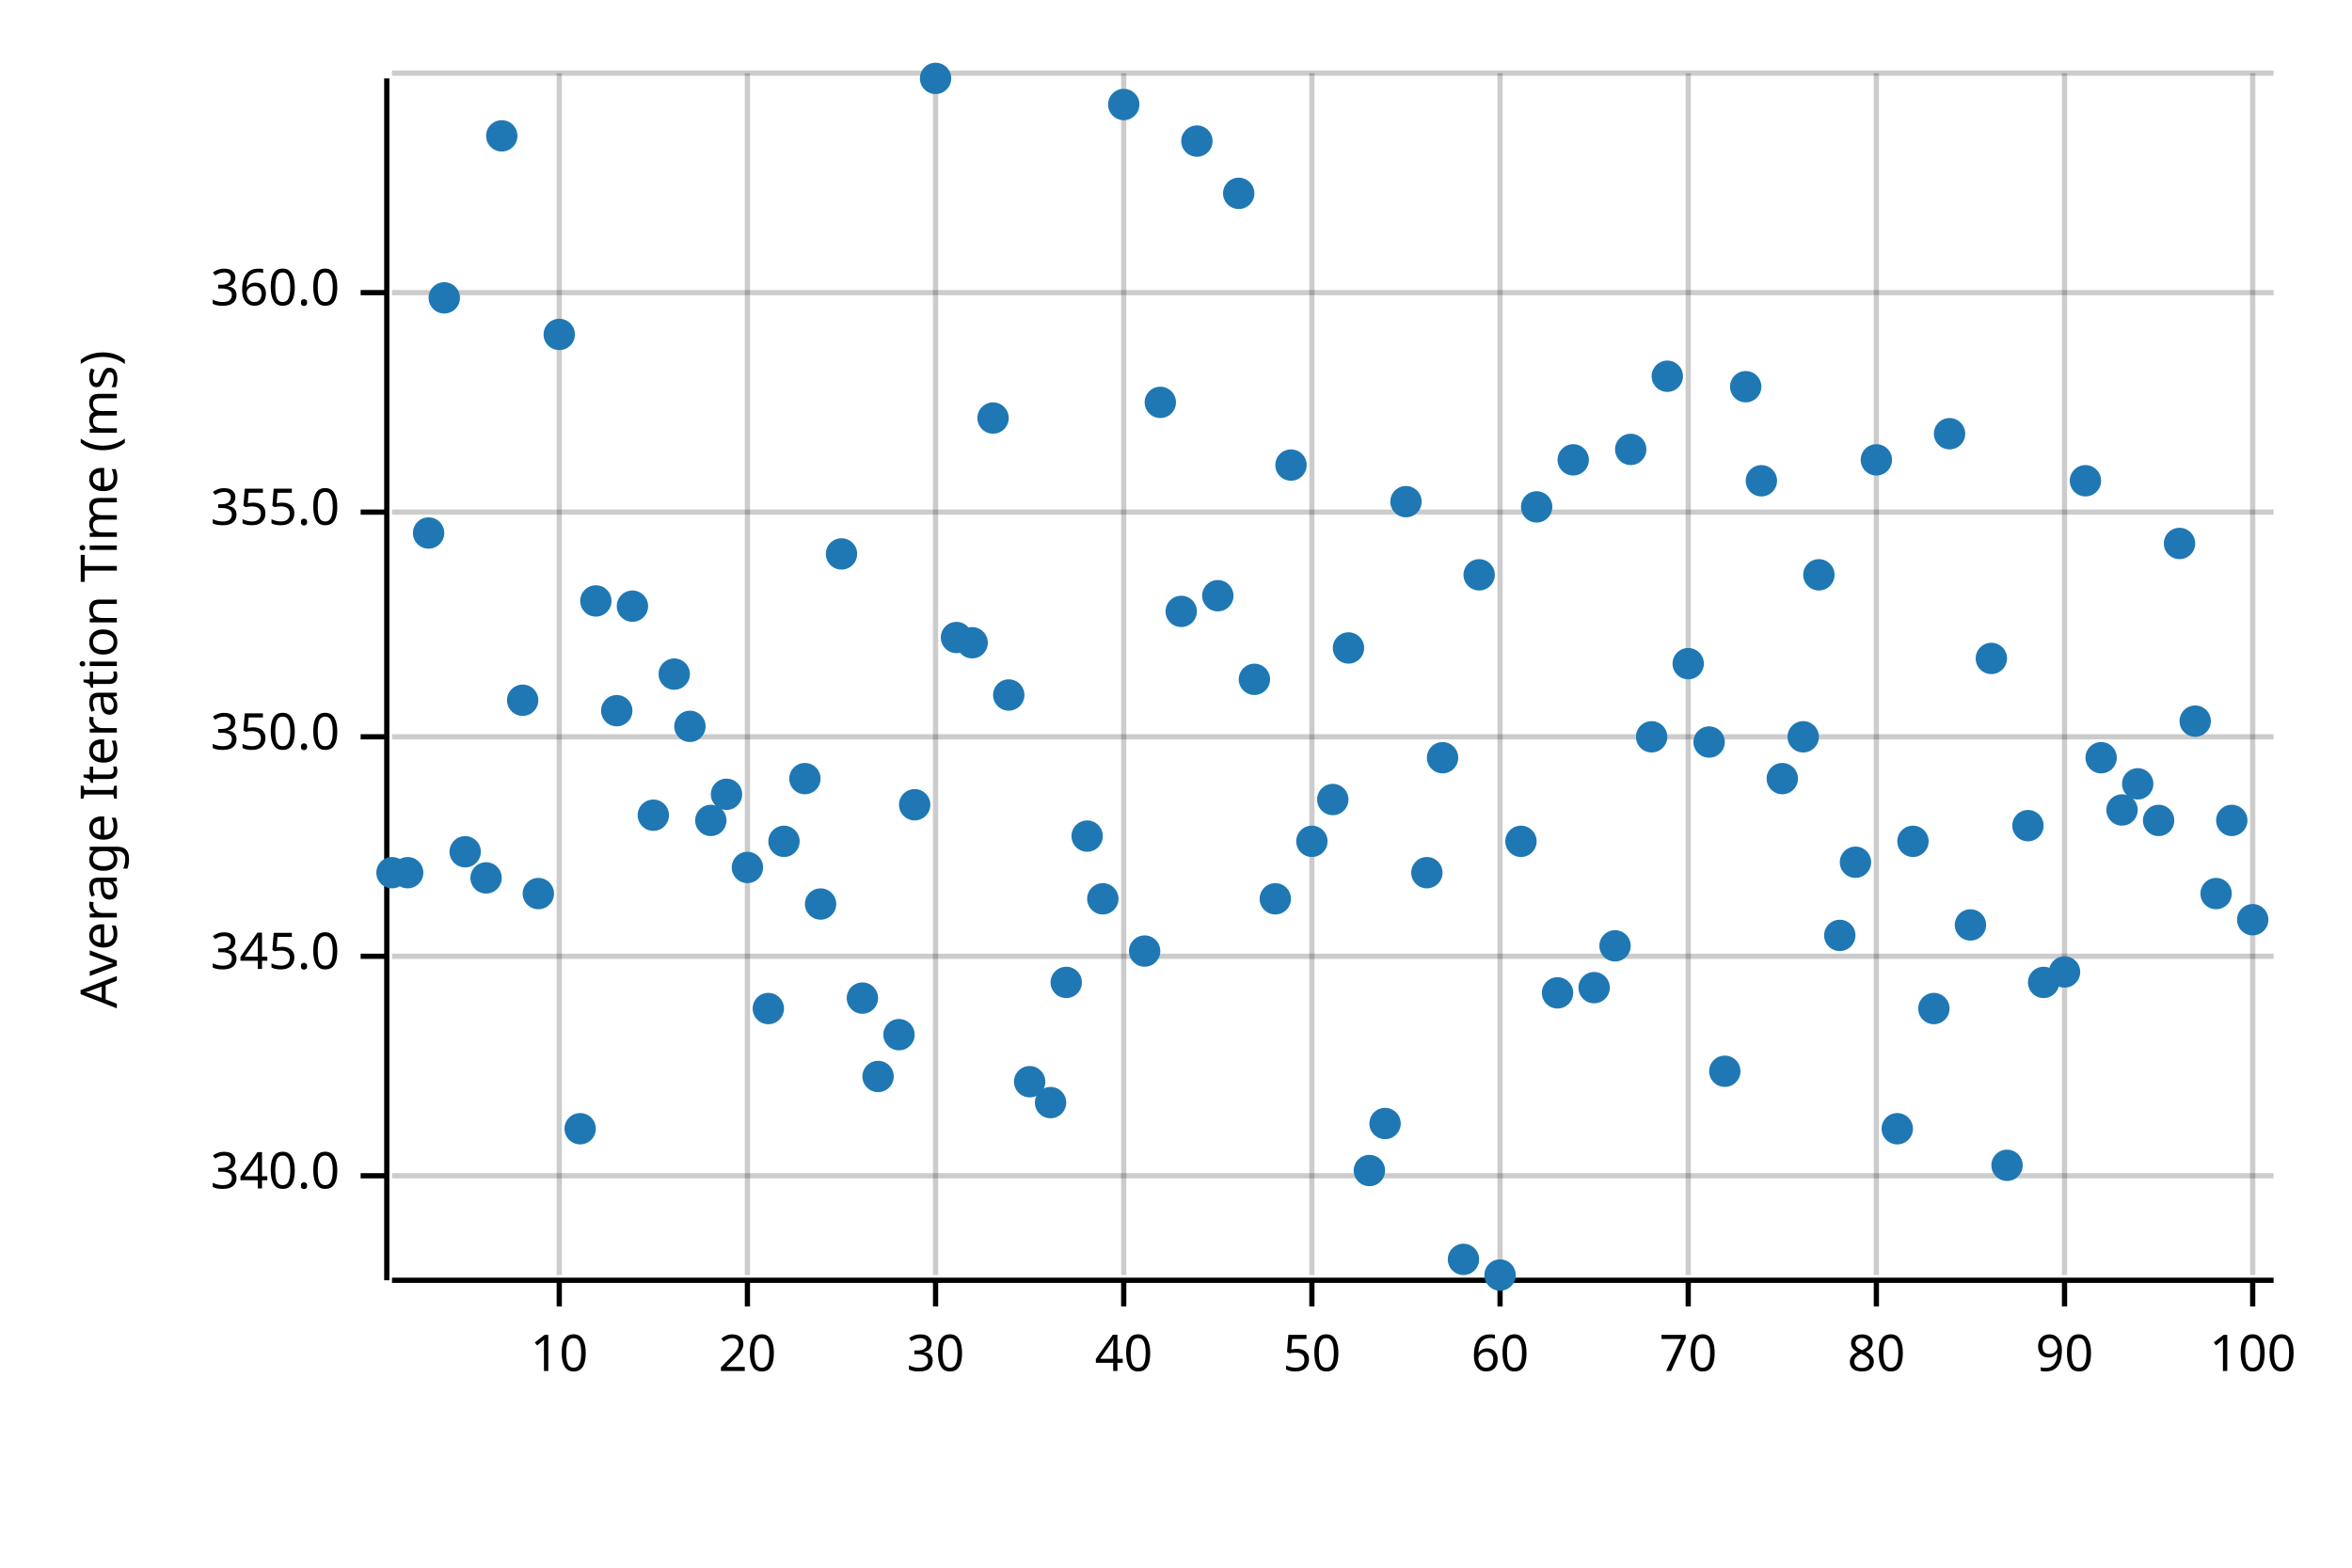
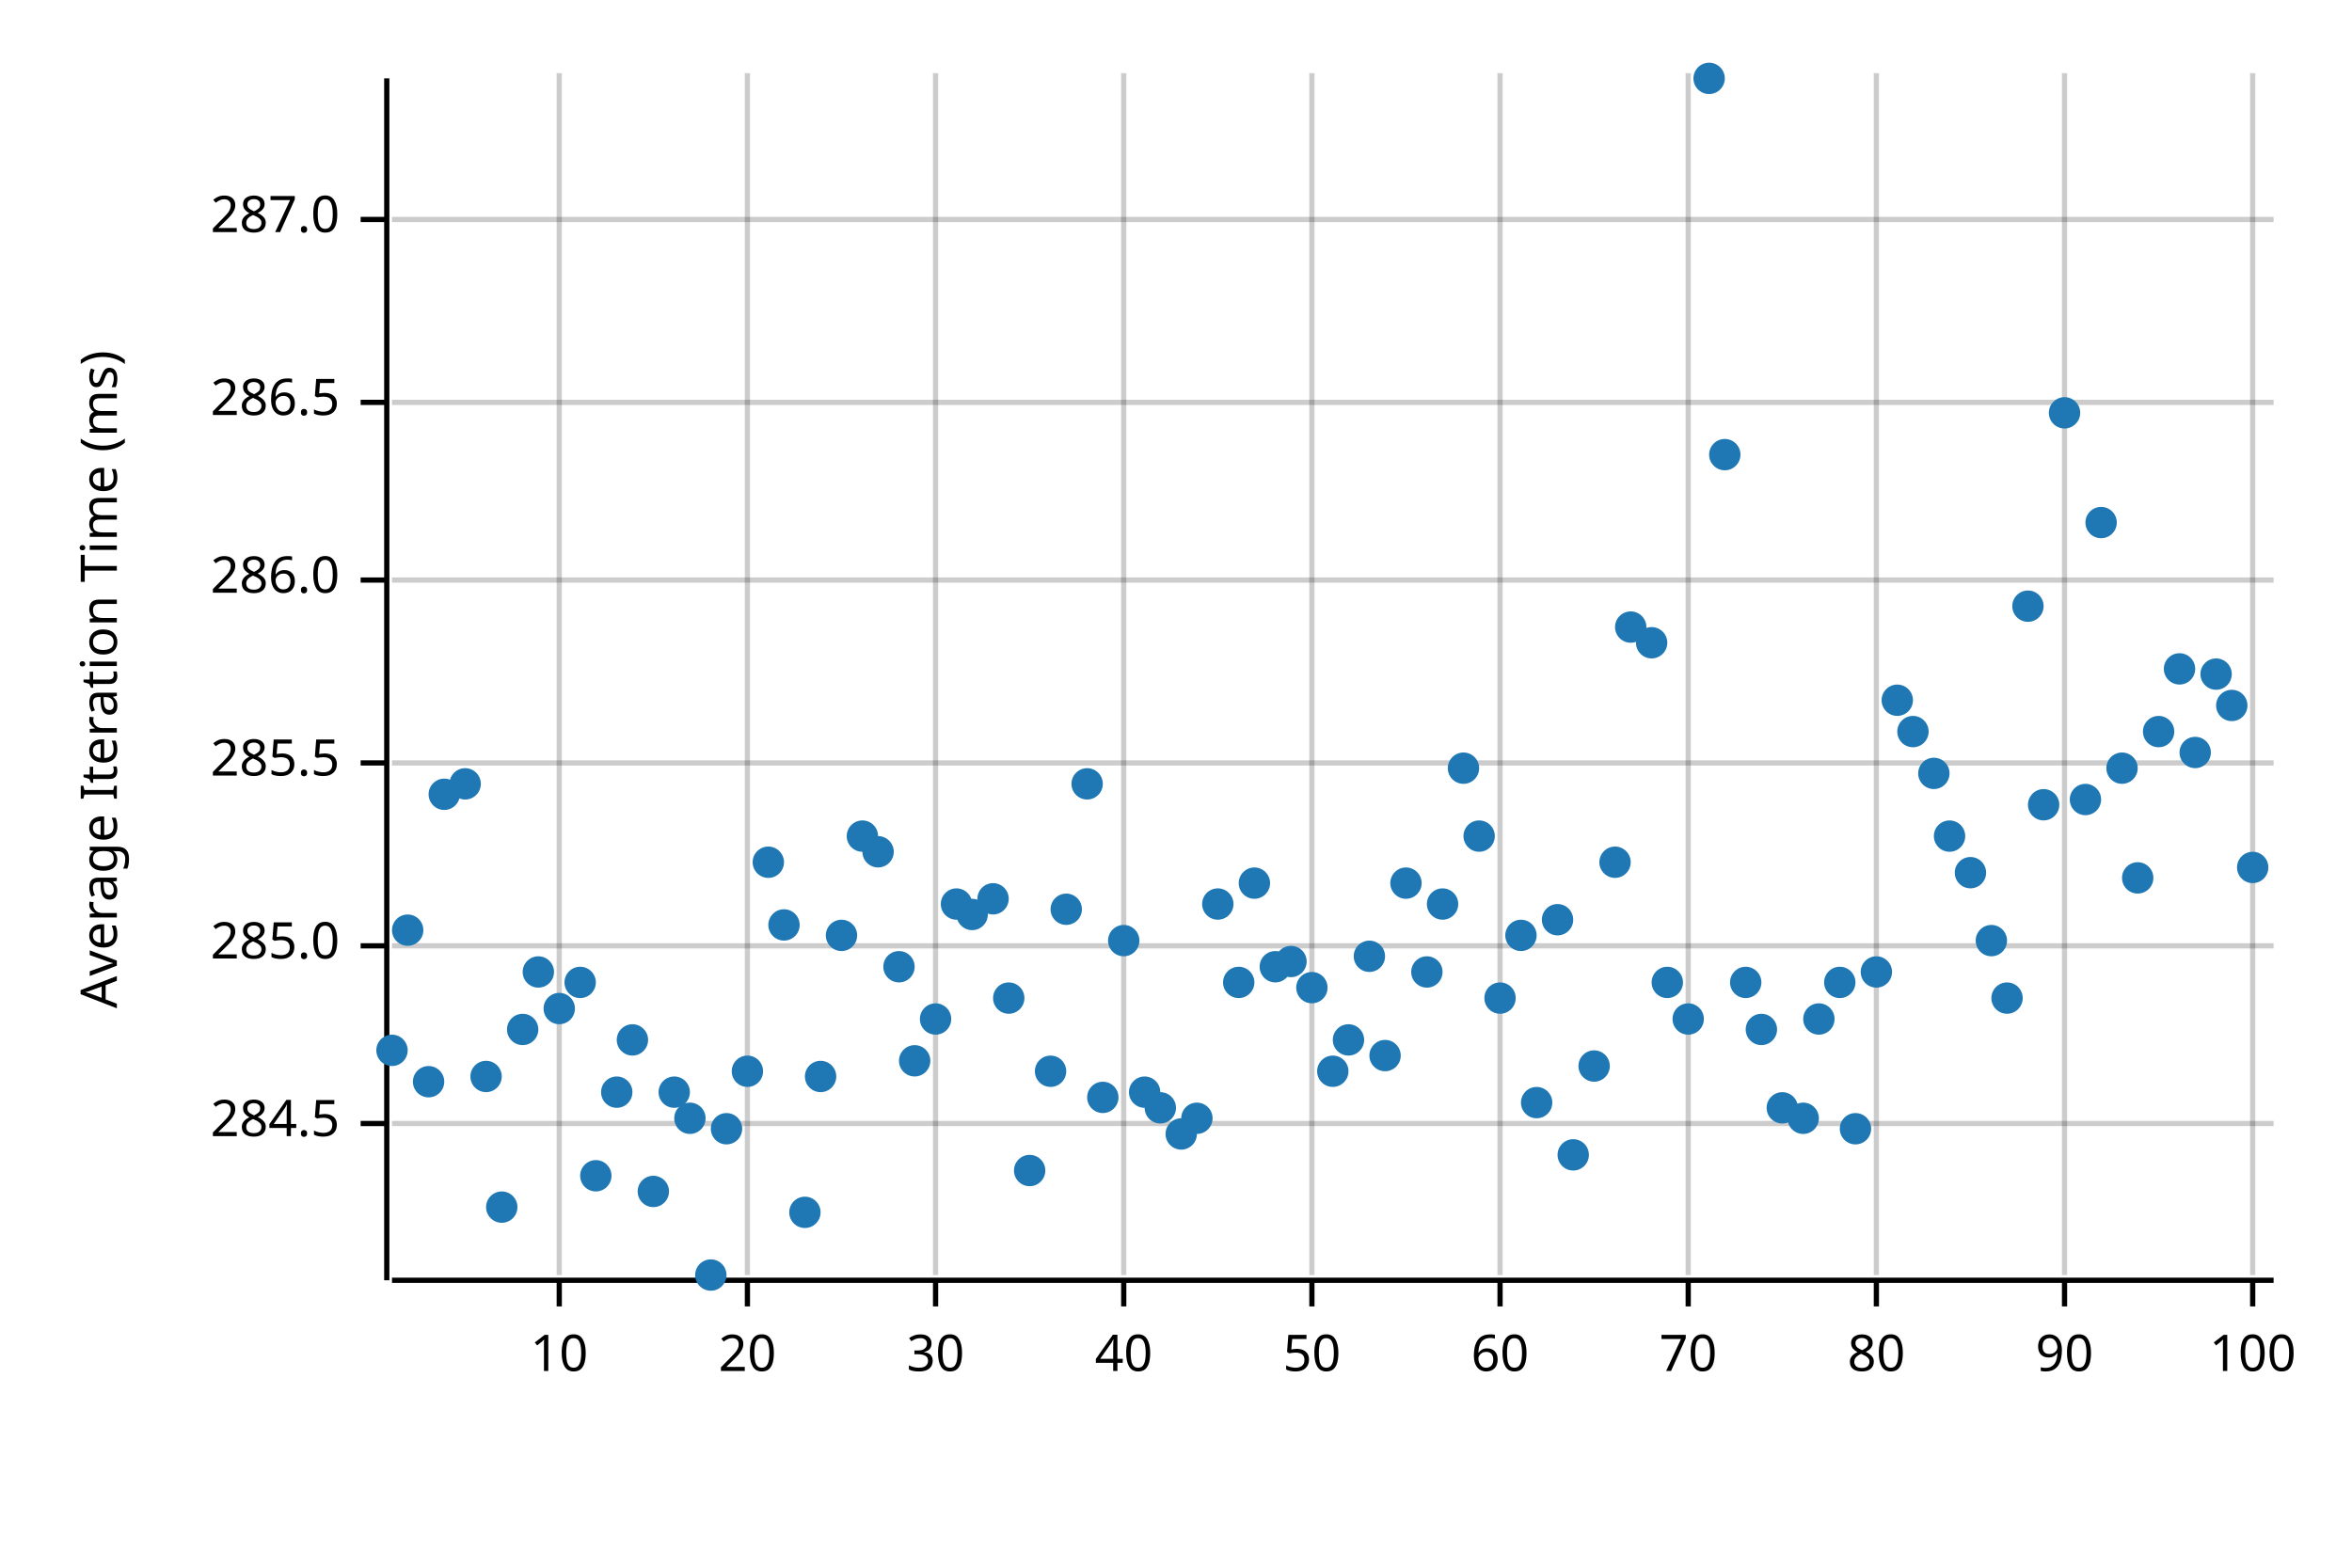
<svg xmlns="http://www.w3.org/2000/svg" width="450" height="300" viewBox="0 0 450 300">
  <text x="15" y="130" dy="0.76em" text-anchor="middle" font-family="sans-serif" font-size="9.677" opacity="1" fill="#000000" transform="rotate(270, 15, 130)">
Average Iteration Time (ms)
</text>
  <line opacity="0.2" stroke="#000000" stroke-width="1" x1="107" y1="244" x2="107" y2="14" />
  <line opacity="0.2" stroke="#000000" stroke-width="1" x1="143" y1="244" x2="143" y2="14" />
  <line opacity="0.2" stroke="#000000" stroke-width="1" x1="179" y1="244" x2="179" y2="14" />
  <line opacity="0.2" stroke="#000000" stroke-width="1" x1="215" y1="244" x2="215" y2="14" />
  <line opacity="0.2" stroke="#000000" stroke-width="1" x1="251" y1="244" x2="251" y2="14" />
  <line opacity="0.2" stroke="#000000" stroke-width="1" x1="287" y1="244" x2="287" y2="14" />
  <line opacity="0.2" stroke="#000000" stroke-width="1" x1="323" y1="244" x2="323" y2="14" />
  <line opacity="0.2" stroke="#000000" stroke-width="1" x1="359" y1="244" x2="359" y2="14" />
  <line opacity="0.2" stroke="#000000" stroke-width="1" x1="395" y1="244" x2="395" y2="14" />
  <line opacity="0.2" stroke="#000000" stroke-width="1" x1="431" y1="244" x2="431" y2="14" />
-   <line opacity="0.2" stroke="#000000" stroke-width="1" x1="75" y1="225" x2="435" y2="225" />
-   <line opacity="0.2" stroke="#000000" stroke-width="1" x1="75" y1="183" x2="435" y2="183" />
-   <line opacity="0.2" stroke="#000000" stroke-width="1" x1="75" y1="141" x2="435" y2="141" />
-   <line opacity="0.2" stroke="#000000" stroke-width="1" x1="75" y1="98" x2="435" y2="98" />
-   <line opacity="0.2" stroke="#000000" stroke-width="1" x1="75" y1="56" x2="435" y2="56" />
-   <line opacity="0.2" stroke="#000000" stroke-width="1" x1="75" y1="14" x2="435" y2="14" />
+   <line opacity="0.2" stroke="#000000" stroke-width="1" x1="75" y1="215" x2="435" y2="215" />
+   <line opacity="0.2" stroke="#000000" stroke-width="1" x1="75" y1="181" x2="435" y2="181" />
+   <line opacity="0.2" stroke="#000000" stroke-width="1" x1="75" y1="146" x2="435" y2="146" />
+   <line opacity="0.2" stroke="#000000" stroke-width="1" x1="75" y1="111" x2="435" y2="111" />
+   <line opacity="0.2" stroke="#000000" stroke-width="1" x1="75" y1="77" x2="435" y2="77" />
+   <line opacity="0.2" stroke="#000000" stroke-width="1" x1="75" y1="42" x2="435" y2="42" />
  <polyline fill="none" opacity="1" stroke="#000000" stroke-width="1" points="74,15 74,245 " />
-   <text x="65" y="225" dy="0.5ex" text-anchor="end" font-family="sans-serif" font-size="9.677" opacity="1" fill="#000000">
- 340.0
+   <text x="65" y="215" dy="0.5ex" text-anchor="end" font-family="sans-serif" font-size="9.677" opacity="1" fill="#000000">
+ 284.5
</text>
-   <polyline fill="none" opacity="1" stroke="#000000" stroke-width="1" points="69,225 74,225 " />
-   <text x="65" y="183" dy="0.5ex" text-anchor="end" font-family="sans-serif" font-size="9.677" opacity="1" fill="#000000">
- 345.0
+   <polyline fill="none" opacity="1" stroke="#000000" stroke-width="1" points="69,215 74,215 " />
+   <text x="65" y="181" dy="0.5ex" text-anchor="end" font-family="sans-serif" font-size="9.677" opacity="1" fill="#000000">
+ 285.0
</text>
-   <polyline fill="none" opacity="1" stroke="#000000" stroke-width="1" points="69,183 74,183 " />
-   <text x="65" y="141" dy="0.5ex" text-anchor="end" font-family="sans-serif" font-size="9.677" opacity="1" fill="#000000">
- 350.0
+   <polyline fill="none" opacity="1" stroke="#000000" stroke-width="1" points="69,181 74,181 " />
+   <text x="65" y="146" dy="0.5ex" text-anchor="end" font-family="sans-serif" font-size="9.677" opacity="1" fill="#000000">
+ 285.5
</text>
-   <polyline fill="none" opacity="1" stroke="#000000" stroke-width="1" points="69,141 74,141 " />
-   <text x="65" y="98" dy="0.5ex" text-anchor="end" font-family="sans-serif" font-size="9.677" opacity="1" fill="#000000">
- 355.0
+   <polyline fill="none" opacity="1" stroke="#000000" stroke-width="1" points="69,146 74,146 " />
+   <text x="65" y="111" dy="0.5ex" text-anchor="end" font-family="sans-serif" font-size="9.677" opacity="1" fill="#000000">
+ 286.0
</text>
-   <polyline fill="none" opacity="1" stroke="#000000" stroke-width="1" points="69,98 74,98 " />
-   <text x="65" y="56" dy="0.5ex" text-anchor="end" font-family="sans-serif" font-size="9.677" opacity="1" fill="#000000">
- 360.0
+   <polyline fill="none" opacity="1" stroke="#000000" stroke-width="1" points="69,111 74,111 " />
+   <text x="65" y="77" dy="0.5ex" text-anchor="end" font-family="sans-serif" font-size="9.677" opacity="1" fill="#000000">
+ 286.5
</text>
-   <polyline fill="none" opacity="1" stroke="#000000" stroke-width="1" points="69,56 74,56 " />
+   <polyline fill="none" opacity="1" stroke="#000000" stroke-width="1" points="69,77 74,77 " />
+   <text x="65" y="42" dy="0.5ex" text-anchor="end" font-family="sans-serif" font-size="9.677" opacity="1" fill="#000000">
+ 287.0
+ </text>
+   <polyline fill="none" opacity="1" stroke="#000000" stroke-width="1" points="69,42 74,42 " />
  <polyline fill="none" opacity="1" stroke="#000000" stroke-width="1" points="75,245 435,245 " />
  <text x="107" y="255" dy="0.76em" text-anchor="middle" font-family="sans-serif" font-size="9.677" opacity="1" fill="#000000">
10
</text>
  <polyline fill="none" opacity="1" stroke="#000000" stroke-width="1" points="107,245 107,250 " />
  <text x="143" y="255" dy="0.76em" text-anchor="middle" font-family="sans-serif" font-size="9.677" opacity="1" fill="#000000">
20
</text>
  <polyline fill="none" opacity="1" stroke="#000000" stroke-width="1" points="143,245 143,250 " />
  <text x="179" y="255" dy="0.76em" text-anchor="middle" font-family="sans-serif" font-size="9.677" opacity="1" fill="#000000">
30
</text>
  <polyline fill="none" opacity="1" stroke="#000000" stroke-width="1" points="179,245 179,250 " />
  <text x="215" y="255" dy="0.76em" text-anchor="middle" font-family="sans-serif" font-size="9.677" opacity="1" fill="#000000">
40
</text>
  <polyline fill="none" opacity="1" stroke="#000000" stroke-width="1" points="215,245 215,250 " />
  <text x="251" y="255" dy="0.76em" text-anchor="middle" font-family="sans-serif" font-size="9.677" opacity="1" fill="#000000">
50
</text>
  <polyline fill="none" opacity="1" stroke="#000000" stroke-width="1" points="251,245 251,250 " />
  <text x="287" y="255" dy="0.76em" text-anchor="middle" font-family="sans-serif" font-size="9.677" opacity="1" fill="#000000">
60
</text>
  <polyline fill="none" opacity="1" stroke="#000000" stroke-width="1" points="287,245 287,250 " />
  <text x="323" y="255" dy="0.76em" text-anchor="middle" font-family="sans-serif" font-size="9.677" opacity="1" fill="#000000">
70
</text>
  <polyline fill="none" opacity="1" stroke="#000000" stroke-width="1" points="323,245 323,250 " />
  <text x="359" y="255" dy="0.76em" text-anchor="middle" font-family="sans-serif" font-size="9.677" opacity="1" fill="#000000">
80
</text>
  <polyline fill="none" opacity="1" stroke="#000000" stroke-width="1" points="359,245 359,250 " />
  <text x="395" y="255" dy="0.76em" text-anchor="middle" font-family="sans-serif" font-size="9.677" opacity="1" fill="#000000">
90
</text>
  <polyline fill="none" opacity="1" stroke="#000000" stroke-width="1" points="395,245 395,250 " />
  <text x="431" y="255" dy="0.76em" text-anchor="middle" font-family="sans-serif" font-size="9.677" opacity="1" fill="#000000">
100
</text>
  <polyline fill="none" opacity="1" stroke="#000000" stroke-width="1" points="431,245 431,250 " />
-   <circle cx="75" cy="167" r="3" opacity="1" fill="#1F78B4" stroke="none" stroke-width="1" />
-   <circle cx="78" cy="167" r="3" opacity="1" fill="#1F78B4" stroke="none" stroke-width="1" />
-   <circle cx="82" cy="102" r="3" opacity="1" fill="#1F78B4" stroke="none" stroke-width="1" />
-   <circle cx="85" cy="57" r="3" opacity="1" fill="#1F78B4" stroke="none" stroke-width="1" />
-   <circle cx="89" cy="163" r="3" opacity="1" fill="#1F78B4" stroke="none" stroke-width="1" />
-   <circle cx="93" cy="168" r="3" opacity="1" fill="#1F78B4" stroke="none" stroke-width="1" />
-   <circle cx="96" cy="26" r="3" opacity="1" fill="#1F78B4" stroke="none" stroke-width="1" />
-   <circle cx="100" cy="134" r="3" opacity="1" fill="#1F78B4" stroke="none" stroke-width="1" />
-   <circle cx="103" cy="171" r="3" opacity="1" fill="#1F78B4" stroke="none" stroke-width="1" />
-   <circle cx="107" cy="64" r="3" opacity="1" fill="#1F78B4" stroke="none" stroke-width="1" />
-   <circle cx="111" cy="216" r="3" opacity="1" fill="#1F78B4" stroke="none" stroke-width="1" />
-   <circle cx="114" cy="115" r="3" opacity="1" fill="#1F78B4" stroke="none" stroke-width="1" />
-   <circle cx="118" cy="136" r="3" opacity="1" fill="#1F78B4" stroke="none" stroke-width="1" />
-   <circle cx="121" cy="116" r="3" opacity="1" fill="#1F78B4" stroke="none" stroke-width="1" />
-   <circle cx="125" cy="156" r="3" opacity="1" fill="#1F78B4" stroke="none" stroke-width="1" />
-   <circle cx="129" cy="129" r="3" opacity="1" fill="#1F78B4" stroke="none" stroke-width="1" />
-   <circle cx="132" cy="139" r="3" opacity="1" fill="#1F78B4" stroke="none" stroke-width="1" />
-   <circle cx="136" cy="157" r="3" opacity="1" fill="#1F78B4" stroke="none" stroke-width="1" />
-   <circle cx="139" cy="152" r="3" opacity="1" fill="#1F78B4" stroke="none" stroke-width="1" />
-   <circle cx="143" cy="166" r="3" opacity="1" fill="#1F78B4" stroke="none" stroke-width="1" />
-   <circle cx="147" cy="193" r="3" opacity="1" fill="#1F78B4" stroke="none" stroke-width="1" />
-   <circle cx="150" cy="161" r="3" opacity="1" fill="#1F78B4" stroke="none" stroke-width="1" />
-   <circle cx="154" cy="149" r="3" opacity="1" fill="#1F78B4" stroke="none" stroke-width="1" />
-   <circle cx="157" cy="173" r="3" opacity="1" fill="#1F78B4" stroke="none" stroke-width="1" />
-   <circle cx="161" cy="106" r="3" opacity="1" fill="#1F78B4" stroke="none" stroke-width="1" />
-   <circle cx="165" cy="191" r="3" opacity="1" fill="#1F78B4" stroke="none" stroke-width="1" />
-   <circle cx="168" cy="206" r="3" opacity="1" fill="#1F78B4" stroke="none" stroke-width="1" />
-   <circle cx="172" cy="198" r="3" opacity="1" fill="#1F78B4" stroke="none" stroke-width="1" />
-   <circle cx="175" cy="154" r="3" opacity="1" fill="#1F78B4" stroke="none" stroke-width="1" />
-   <circle cx="179" cy="15" r="3" opacity="1" fill="#1F78B4" stroke="none" stroke-width="1" />
-   <circle cx="183" cy="122" r="3" opacity="1" fill="#1F78B4" stroke="none" stroke-width="1" />
-   <circle cx="186" cy="123" r="3" opacity="1" fill="#1F78B4" stroke="none" stroke-width="1" />
-   <circle cx="190" cy="80" r="3" opacity="1" fill="#1F78B4" stroke="none" stroke-width="1" />
-   <circle cx="193" cy="133" r="3" opacity="1" fill="#1F78B4" stroke="none" stroke-width="1" />
-   <circle cx="197" cy="207" r="3" opacity="1" fill="#1F78B4" stroke="none" stroke-width="1" />
-   <circle cx="201" cy="211" r="3" opacity="1" fill="#1F78B4" stroke="none" stroke-width="1" />
-   <circle cx="204" cy="188" r="3" opacity="1" fill="#1F78B4" stroke="none" stroke-width="1" />
-   <circle cx="208" cy="160" r="3" opacity="1" fill="#1F78B4" stroke="none" stroke-width="1" />
-   <circle cx="211" cy="172" r="3" opacity="1" fill="#1F78B4" stroke="none" stroke-width="1" />
-   <circle cx="215" cy="20" r="3" opacity="1" fill="#1F78B4" stroke="none" stroke-width="1" />
-   <circle cx="219" cy="182" r="3" opacity="1" fill="#1F78B4" stroke="none" stroke-width="1" />
-   <circle cx="222" cy="77" r="3" opacity="1" fill="#1F78B4" stroke="none" stroke-width="1" />
-   <circle cx="226" cy="117" r="3" opacity="1" fill="#1F78B4" stroke="none" stroke-width="1" />
-   <circle cx="229" cy="27" r="3" opacity="1" fill="#1F78B4" stroke="none" stroke-width="1" />
-   <circle cx="233" cy="114" r="3" opacity="1" fill="#1F78B4" stroke="none" stroke-width="1" />
-   <circle cx="237" cy="37" r="3" opacity="1" fill="#1F78B4" stroke="none" stroke-width="1" />
-   <circle cx="240" cy="130" r="3" opacity="1" fill="#1F78B4" stroke="none" stroke-width="1" />
-   <circle cx="244" cy="172" r="3" opacity="1" fill="#1F78B4" stroke="none" stroke-width="1" />
-   <circle cx="247" cy="89" r="3" opacity="1" fill="#1F78B4" stroke="none" stroke-width="1" />
-   <circle cx="251" cy="161" r="3" opacity="1" fill="#1F78B4" stroke="none" stroke-width="1" />
-   <circle cx="255" cy="153" r="3" opacity="1" fill="#1F78B4" stroke="none" stroke-width="1" />
-   <circle cx="258" cy="124" r="3" opacity="1" fill="#1F78B4" stroke="none" stroke-width="1" />
-   <circle cx="262" cy="224" r="3" opacity="1" fill="#1F78B4" stroke="none" stroke-width="1" />
-   <circle cx="265" cy="215" r="3" opacity="1" fill="#1F78B4" stroke="none" stroke-width="1" />
-   <circle cx="269" cy="96" r="3" opacity="1" fill="#1F78B4" stroke="none" stroke-width="1" />
-   <circle cx="273" cy="167" r="3" opacity="1" fill="#1F78B4" stroke="none" stroke-width="1" />
-   <circle cx="276" cy="145" r="3" opacity="1" fill="#1F78B4" stroke="none" stroke-width="1" />
-   <circle cx="280" cy="241" r="3" opacity="1" fill="#1F78B4" stroke="none" stroke-width="1" />
-   <circle cx="283" cy="110" r="3" opacity="1" fill="#1F78B4" stroke="none" stroke-width="1" />
-   <circle cx="287" cy="244" r="3" opacity="1" fill="#1F78B4" stroke="none" stroke-width="1" />
-   <circle cx="291" cy="161" r="3" opacity="1" fill="#1F78B4" stroke="none" stroke-width="1" />
-   <circle cx="294" cy="97" r="3" opacity="1" fill="#1F78B4" stroke="none" stroke-width="1" />
-   <circle cx="298" cy="190" r="3" opacity="1" fill="#1F78B4" stroke="none" stroke-width="1" />
-   <circle cx="301" cy="88" r="3" opacity="1" fill="#1F78B4" stroke="none" stroke-width="1" />
-   <circle cx="305" cy="189" r="3" opacity="1" fill="#1F78B4" stroke="none" stroke-width="1" />
-   <circle cx="309" cy="181" r="3" opacity="1" fill="#1F78B4" stroke="none" stroke-width="1" />
-   <circle cx="312" cy="86" r="3" opacity="1" fill="#1F78B4" stroke="none" stroke-width="1" />
-   <circle cx="316" cy="141" r="3" opacity="1" fill="#1F78B4" stroke="none" stroke-width="1" />
-   <circle cx="319" cy="72" r="3" opacity="1" fill="#1F78B4" stroke="none" stroke-width="1" />
-   <circle cx="323" cy="127" r="3" opacity="1" fill="#1F78B4" stroke="none" stroke-width="1" />
-   <circle cx="327" cy="142" r="3" opacity="1" fill="#1F78B4" stroke="none" stroke-width="1" />
-   <circle cx="330" cy="205" r="3" opacity="1" fill="#1F78B4" stroke="none" stroke-width="1" />
-   <circle cx="334" cy="74" r="3" opacity="1" fill="#1F78B4" stroke="none" stroke-width="1" />
-   <circle cx="337" cy="92" r="3" opacity="1" fill="#1F78B4" stroke="none" stroke-width="1" />
-   <circle cx="341" cy="149" r="3" opacity="1" fill="#1F78B4" stroke="none" stroke-width="1" />
-   <circle cx="345" cy="141" r="3" opacity="1" fill="#1F78B4" stroke="none" stroke-width="1" />
-   <circle cx="348" cy="110" r="3" opacity="1" fill="#1F78B4" stroke="none" stroke-width="1" />
-   <circle cx="352" cy="179" r="3" opacity="1" fill="#1F78B4" stroke="none" stroke-width="1" />
-   <circle cx="355" cy="165" r="3" opacity="1" fill="#1F78B4" stroke="none" stroke-width="1" />
-   <circle cx="359" cy="88" r="3" opacity="1" fill="#1F78B4" stroke="none" stroke-width="1" />
-   <circle cx="363" cy="216" r="3" opacity="1" fill="#1F78B4" stroke="none" stroke-width="1" />
-   <circle cx="366" cy="161" r="3" opacity="1" fill="#1F78B4" stroke="none" stroke-width="1" />
-   <circle cx="370" cy="193" r="3" opacity="1" fill="#1F78B4" stroke="none" stroke-width="1" />
-   <circle cx="373" cy="83" r="3" opacity="1" fill="#1F78B4" stroke="none" stroke-width="1" />
-   <circle cx="377" cy="177" r="3" opacity="1" fill="#1F78B4" stroke="none" stroke-width="1" />
-   <circle cx="381" cy="126" r="3" opacity="1" fill="#1F78B4" stroke="none" stroke-width="1" />
-   <circle cx="384" cy="223" r="3" opacity="1" fill="#1F78B4" stroke="none" stroke-width="1" />
-   <circle cx="388" cy="158" r="3" opacity="1" fill="#1F78B4" stroke="none" stroke-width="1" />
-   <circle cx="391" cy="188" r="3" opacity="1" fill="#1F78B4" stroke="none" stroke-width="1" />
-   <circle cx="395" cy="186" r="3" opacity="1" fill="#1F78B4" stroke="none" stroke-width="1" />
-   <circle cx="399" cy="92" r="3" opacity="1" fill="#1F78B4" stroke="none" stroke-width="1" />
-   <circle cx="402" cy="145" r="3" opacity="1" fill="#1F78B4" stroke="none" stroke-width="1" />
-   <circle cx="406" cy="155" r="3" opacity="1" fill="#1F78B4" stroke="none" stroke-width="1" />
-   <circle cx="409" cy="150" r="3" opacity="1" fill="#1F78B4" stroke="none" stroke-width="1" />
-   <circle cx="413" cy="157" r="3" opacity="1" fill="#1F78B4" stroke="none" stroke-width="1" />
-   <circle cx="417" cy="104" r="3" opacity="1" fill="#1F78B4" stroke="none" stroke-width="1" />
-   <circle cx="420" cy="138" r="3" opacity="1" fill="#1F78B4" stroke="none" stroke-width="1" />
-   <circle cx="424" cy="171" r="3" opacity="1" fill="#1F78B4" stroke="none" stroke-width="1" />
-   <circle cx="427" cy="157" r="3" opacity="1" fill="#1F78B4" stroke="none" stroke-width="1" />
-   <circle cx="431" cy="176" r="3" opacity="1" fill="#1F78B4" stroke="none" stroke-width="1" />
+   <circle cx="75" cy="201" r="3" opacity="1" fill="#1F78B4" stroke="none" stroke-width="1" />
+   <circle cx="78" cy="178" r="3" opacity="1" fill="#1F78B4" stroke="none" stroke-width="1" />
+   <circle cx="82" cy="207" r="3" opacity="1" fill="#1F78B4" stroke="none" stroke-width="1" />
+   <circle cx="85" cy="152" r="3" opacity="1" fill="#1F78B4" stroke="none" stroke-width="1" />
+   <circle cx="89" cy="150" r="3" opacity="1" fill="#1F78B4" stroke="none" stroke-width="1" />
+   <circle cx="93" cy="206" r="3" opacity="1" fill="#1F78B4" stroke="none" stroke-width="1" />
+   <circle cx="96" cy="231" r="3" opacity="1" fill="#1F78B4" stroke="none" stroke-width="1" />
+   <circle cx="100" cy="197" r="3" opacity="1" fill="#1F78B4" stroke="none" stroke-width="1" />
+   <circle cx="103" cy="186" r="3" opacity="1" fill="#1F78B4" stroke="none" stroke-width="1" />
+   <circle cx="107" cy="193" r="3" opacity="1" fill="#1F78B4" stroke="none" stroke-width="1" />
+   <circle cx="111" cy="188" r="3" opacity="1" fill="#1F78B4" stroke="none" stroke-width="1" />
+   <circle cx="114" cy="225" r="3" opacity="1" fill="#1F78B4" stroke="none" stroke-width="1" />
+   <circle cx="118" cy="209" r="3" opacity="1" fill="#1F78B4" stroke="none" stroke-width="1" />
+   <circle cx="121" cy="199" r="3" opacity="1" fill="#1F78B4" stroke="none" stroke-width="1" />
+   <circle cx="125" cy="228" r="3" opacity="1" fill="#1F78B4" stroke="none" stroke-width="1" />
+   <circle cx="129" cy="209" r="3" opacity="1" fill="#1F78B4" stroke="none" stroke-width="1" />
+   <circle cx="132" cy="214" r="3" opacity="1" fill="#1F78B4" stroke="none" stroke-width="1" />
+   <circle cx="136" cy="244" r="3" opacity="1" fill="#1F78B4" stroke="none" stroke-width="1" />
+   <circle cx="139" cy="216" r="3" opacity="1" fill="#1F78B4" stroke="none" stroke-width="1" />
+   <circle cx="143" cy="205" r="3" opacity="1" fill="#1F78B4" stroke="none" stroke-width="1" />
+   <circle cx="147" cy="165" r="3" opacity="1" fill="#1F78B4" stroke="none" stroke-width="1" />
+   <circle cx="150" cy="177" r="3" opacity="1" fill="#1F78B4" stroke="none" stroke-width="1" />
+   <circle cx="154" cy="232" r="3" opacity="1" fill="#1F78B4" stroke="none" stroke-width="1" />
+   <circle cx="157" cy="206" r="3" opacity="1" fill="#1F78B4" stroke="none" stroke-width="1" />
+   <circle cx="161" cy="179" r="3" opacity="1" fill="#1F78B4" stroke="none" stroke-width="1" />
+   <circle cx="165" cy="160" r="3" opacity="1" fill="#1F78B4" stroke="none" stroke-width="1" />
+   <circle cx="168" cy="163" r="3" opacity="1" fill="#1F78B4" stroke="none" stroke-width="1" />
+   <circle cx="172" cy="185" r="3" opacity="1" fill="#1F78B4" stroke="none" stroke-width="1" />
+   <circle cx="175" cy="203" r="3" opacity="1" fill="#1F78B4" stroke="none" stroke-width="1" />
+   <circle cx="179" cy="195" r="3" opacity="1" fill="#1F78B4" stroke="none" stroke-width="1" />
+   <circle cx="183" cy="173" r="3" opacity="1" fill="#1F78B4" stroke="none" stroke-width="1" />
+   <circle cx="186" cy="175" r="3" opacity="1" fill="#1F78B4" stroke="none" stroke-width="1" />
+   <circle cx="190" cy="172" r="3" opacity="1" fill="#1F78B4" stroke="none" stroke-width="1" />
+   <circle cx="193" cy="191" r="3" opacity="1" fill="#1F78B4" stroke="none" stroke-width="1" />
+   <circle cx="197" cy="224" r="3" opacity="1" fill="#1F78B4" stroke="none" stroke-width="1" />
+   <circle cx="201" cy="205" r="3" opacity="1" fill="#1F78B4" stroke="none" stroke-width="1" />
+   <circle cx="204" cy="174" r="3" opacity="1" fill="#1F78B4" stroke="none" stroke-width="1" />
+   <circle cx="208" cy="150" r="3" opacity="1" fill="#1F78B4" stroke="none" stroke-width="1" />
+   <circle cx="211" cy="210" r="3" opacity="1" fill="#1F78B4" stroke="none" stroke-width="1" />
+   <circle cx="215" cy="180" r="3" opacity="1" fill="#1F78B4" stroke="none" stroke-width="1" />
+   <circle cx="219" cy="209" r="3" opacity="1" fill="#1F78B4" stroke="none" stroke-width="1" />
+   <circle cx="222" cy="212" r="3" opacity="1" fill="#1F78B4" stroke="none" stroke-width="1" />
+   <circle cx="226" cy="217" r="3" opacity="1" fill="#1F78B4" stroke="none" stroke-width="1" />
+   <circle cx="229" cy="214" r="3" opacity="1" fill="#1F78B4" stroke="none" stroke-width="1" />
+   <circle cx="233" cy="173" r="3" opacity="1" fill="#1F78B4" stroke="none" stroke-width="1" />
+   <circle cx="237" cy="188" r="3" opacity="1" fill="#1F78B4" stroke="none" stroke-width="1" />
+   <circle cx="240" cy="169" r="3" opacity="1" fill="#1F78B4" stroke="none" stroke-width="1" />
+   <circle cx="244" cy="185" r="3" opacity="1" fill="#1F78B4" stroke="none" stroke-width="1" />
+   <circle cx="247" cy="184" r="3" opacity="1" fill="#1F78B4" stroke="none" stroke-width="1" />
+   <circle cx="251" cy="189" r="3" opacity="1" fill="#1F78B4" stroke="none" stroke-width="1" />
+   <circle cx="255" cy="205" r="3" opacity="1" fill="#1F78B4" stroke="none" stroke-width="1" />
+   <circle cx="258" cy="199" r="3" opacity="1" fill="#1F78B4" stroke="none" stroke-width="1" />
+   <circle cx="262" cy="183" r="3" opacity="1" fill="#1F78B4" stroke="none" stroke-width="1" />
+   <circle cx="265" cy="202" r="3" opacity="1" fill="#1F78B4" stroke="none" stroke-width="1" />
+   <circle cx="269" cy="169" r="3" opacity="1" fill="#1F78B4" stroke="none" stroke-width="1" />
+   <circle cx="273" cy="186" r="3" opacity="1" fill="#1F78B4" stroke="none" stroke-width="1" />
+   <circle cx="276" cy="173" r="3" opacity="1" fill="#1F78B4" stroke="none" stroke-width="1" />
+   <circle cx="280" cy="147" r="3" opacity="1" fill="#1F78B4" stroke="none" stroke-width="1" />
+   <circle cx="283" cy="160" r="3" opacity="1" fill="#1F78B4" stroke="none" stroke-width="1" />
+   <circle cx="287" cy="191" r="3" opacity="1" fill="#1F78B4" stroke="none" stroke-width="1" />
+   <circle cx="291" cy="179" r="3" opacity="1" fill="#1F78B4" stroke="none" stroke-width="1" />
+   <circle cx="294" cy="211" r="3" opacity="1" fill="#1F78B4" stroke="none" stroke-width="1" />
+   <circle cx="298" cy="176" r="3" opacity="1" fill="#1F78B4" stroke="none" stroke-width="1" />
+   <circle cx="301" cy="221" r="3" opacity="1" fill="#1F78B4" stroke="none" stroke-width="1" />
+   <circle cx="305" cy="204" r="3" opacity="1" fill="#1F78B4" stroke="none" stroke-width="1" />
+   <circle cx="309" cy="165" r="3" opacity="1" fill="#1F78B4" stroke="none" stroke-width="1" />
+   <circle cx="312" cy="120" r="3" opacity="1" fill="#1F78B4" stroke="none" stroke-width="1" />
+   <circle cx="316" cy="123" r="3" opacity="1" fill="#1F78B4" stroke="none" stroke-width="1" />
+   <circle cx="319" cy="188" r="3" opacity="1" fill="#1F78B4" stroke="none" stroke-width="1" />
+   <circle cx="323" cy="195" r="3" opacity="1" fill="#1F78B4" stroke="none" stroke-width="1" />
+   <circle cx="327" cy="15" r="3" opacity="1" fill="#1F78B4" stroke="none" stroke-width="1" />
+   <circle cx="330" cy="87" r="3" opacity="1" fill="#1F78B4" stroke="none" stroke-width="1" />
+   <circle cx="334" cy="188" r="3" opacity="1" fill="#1F78B4" stroke="none" stroke-width="1" />
+   <circle cx="337" cy="197" r="3" opacity="1" fill="#1F78B4" stroke="none" stroke-width="1" />
+   <circle cx="341" cy="212" r="3" opacity="1" fill="#1F78B4" stroke="none" stroke-width="1" />
+   <circle cx="345" cy="214" r="3" opacity="1" fill="#1F78B4" stroke="none" stroke-width="1" />
+   <circle cx="348" cy="195" r="3" opacity="1" fill="#1F78B4" stroke="none" stroke-width="1" />
+   <circle cx="352" cy="188" r="3" opacity="1" fill="#1F78B4" stroke="none" stroke-width="1" />
+   <circle cx="355" cy="216" r="3" opacity="1" fill="#1F78B4" stroke="none" stroke-width="1" />
+   <circle cx="359" cy="186" r="3" opacity="1" fill="#1F78B4" stroke="none" stroke-width="1" />
+   <circle cx="363" cy="134" r="3" opacity="1" fill="#1F78B4" stroke="none" stroke-width="1" />
+   <circle cx="366" cy="140" r="3" opacity="1" fill="#1F78B4" stroke="none" stroke-width="1" />
+   <circle cx="370" cy="148" r="3" opacity="1" fill="#1F78B4" stroke="none" stroke-width="1" />
+   <circle cx="373" cy="160" r="3" opacity="1" fill="#1F78B4" stroke="none" stroke-width="1" />
+   <circle cx="377" cy="167" r="3" opacity="1" fill="#1F78B4" stroke="none" stroke-width="1" />
+   <circle cx="381" cy="180" r="3" opacity="1" fill="#1F78B4" stroke="none" stroke-width="1" />
+   <circle cx="384" cy="191" r="3" opacity="1" fill="#1F78B4" stroke="none" stroke-width="1" />
+   <circle cx="388" cy="116" r="3" opacity="1" fill="#1F78B4" stroke="none" stroke-width="1" />
+   <circle cx="391" cy="154" r="3" opacity="1" fill="#1F78B4" stroke="none" stroke-width="1" />
+   <circle cx="395" cy="79" r="3" opacity="1" fill="#1F78B4" stroke="none" stroke-width="1" />
+   <circle cx="399" cy="153" r="3" opacity="1" fill="#1F78B4" stroke="none" stroke-width="1" />
+   <circle cx="402" cy="100" r="3" opacity="1" fill="#1F78B4" stroke="none" stroke-width="1" />
+   <circle cx="406" cy="147" r="3" opacity="1" fill="#1F78B4" stroke="none" stroke-width="1" />
+   <circle cx="409" cy="168" r="3" opacity="1" fill="#1F78B4" stroke="none" stroke-width="1" />
+   <circle cx="413" cy="140" r="3" opacity="1" fill="#1F78B4" stroke="none" stroke-width="1" />
+   <circle cx="417" cy="128" r="3" opacity="1" fill="#1F78B4" stroke="none" stroke-width="1" />
+   <circle cx="420" cy="144" r="3" opacity="1" fill="#1F78B4" stroke="none" stroke-width="1" />
+   <circle cx="424" cy="129" r="3" opacity="1" fill="#1F78B4" stroke="none" stroke-width="1" />
+   <circle cx="427" cy="135" r="3" opacity="1" fill="#1F78B4" stroke="none" stroke-width="1" />
+   <circle cx="431" cy="166" r="3" opacity="1" fill="#1F78B4" stroke="none" stroke-width="1" />
</svg>
